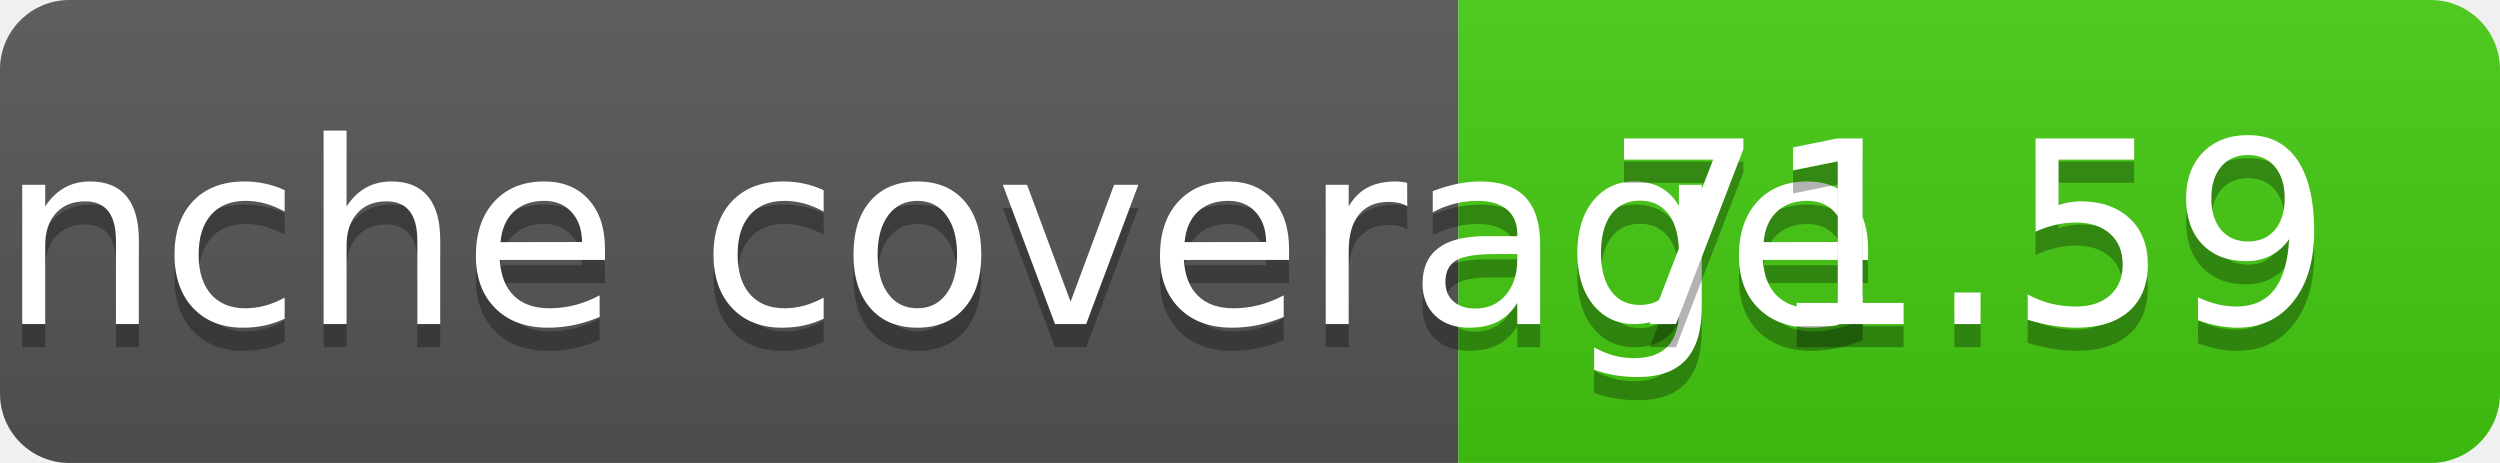
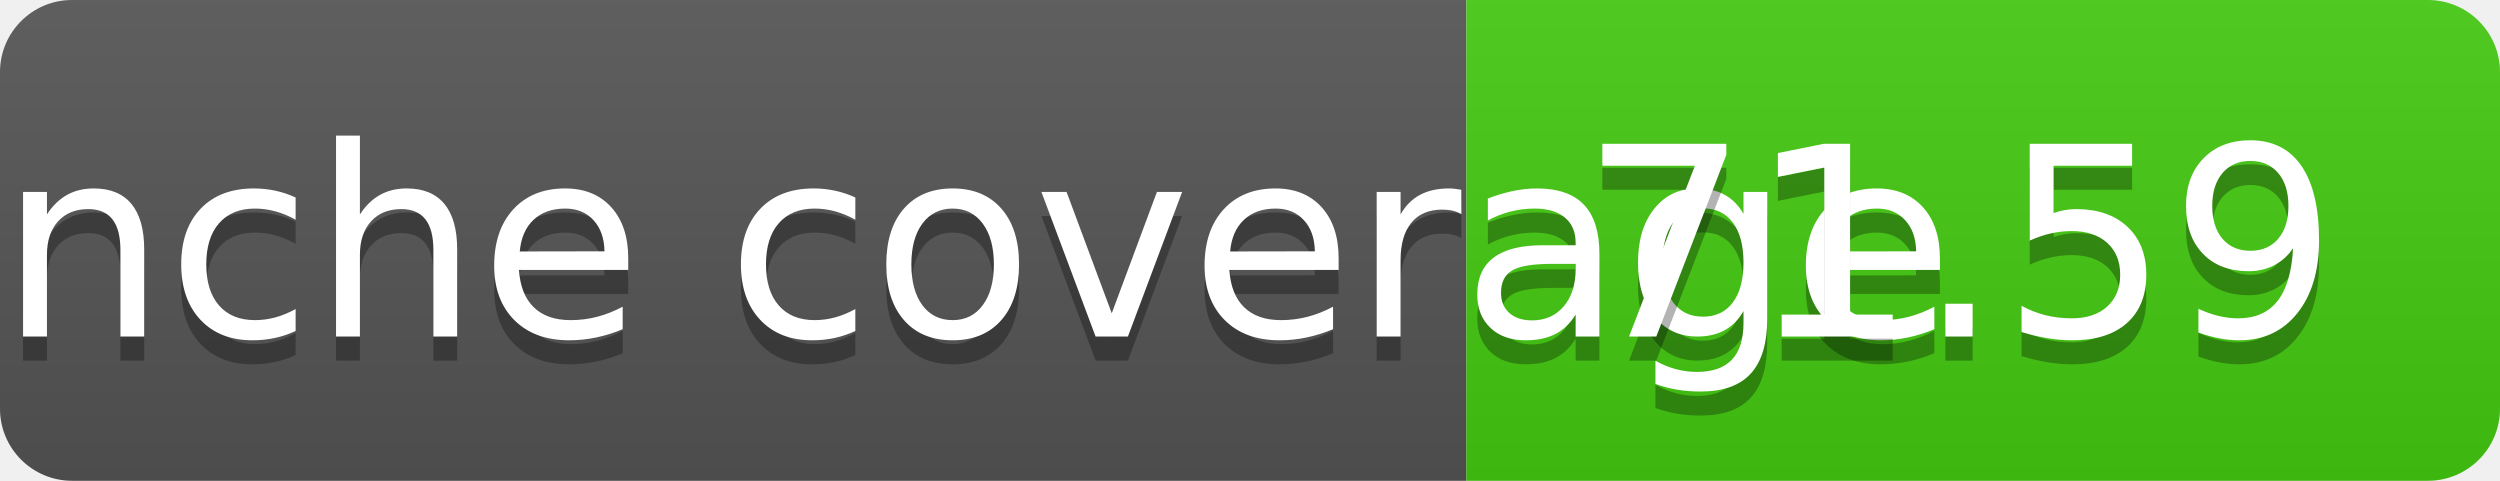
- <svg xmlns="http://www.w3.org/2000/svg" width="108" height="20" role="img">
+ <svg xmlns="http://www.w3.org/2000/svg" width="104" height="20" role="img" aria-label="coverage: {0}">
  <linearGradient id="s" x2="0" y2="100%">
    <stop offset="0" stop-color="#bbb" stop-opacity=".1" />
    <stop offset="1" stop-opacity=".1" />
  </linearGradient>
  <clipPath id="r">
-     <rect width="108" height="20" rx="3" fill="#fff" />
+     <rect width="104" height="20" rx="3" fill="#fff" />
  </clipPath>
  <g clip-path="url(#r)">
-     <rect width="63" height="20" fill="#555" />
-     <rect x="63" width="45" height="20" fill="#4c1" />
-     <rect width="108" height="20" fill="url(#s)" />
+     <rect width="61" height="20" fill="#555" />
+     <rect x="61" width="43" height="20" fill="#4c1" />
+     <rect width="104" height="20" fill="url(#s)" />
  </g>
  <g fill="#fff" text-anchor="middle" font-family="Verdana,Geneva,DejaVu Sans,sans-serif" text-rendering="geometricPrecision" font-size="110">
-     <text aria-hidden="true" x="315" y="150" fill="#010101" fill-opacity=".3" transform="scale(.1)" textLength="530">branche coverage</text>
-     <text x="315" y="140" transform="scale(.1)" fill="#fff" textLength="530">branche coverage</text>
-     <text aria-hidden="true" x="850" y="150" fill="#010101" fill-opacity=".3" transform="scale(.1)" textLength="350">71.59</text>
-     <text x="850" y="140" transform="scale(.1)" fill="#fff" textLength="350">71.59</text>
+     <text aria-hidden="true" x="315" y="150" fill="#010101" fill-opacity=".3" transform="scale(.1)" textLength="500">branche coverage</text>
+     <text x="315" y="140" transform="scale(.1)" fill="#fff" textLength="500">branche coverage</text>
+     <text aria-hidden="true" x="815" y="150" fill="#010101" fill-opacity=".3" transform="scale(.1)" textLength="500">71.59</text>
+     <text x="815" y="140" transform="scale(.1)" fill="#fff" textLength="500">71.59</text>
  </g>
</svg>
